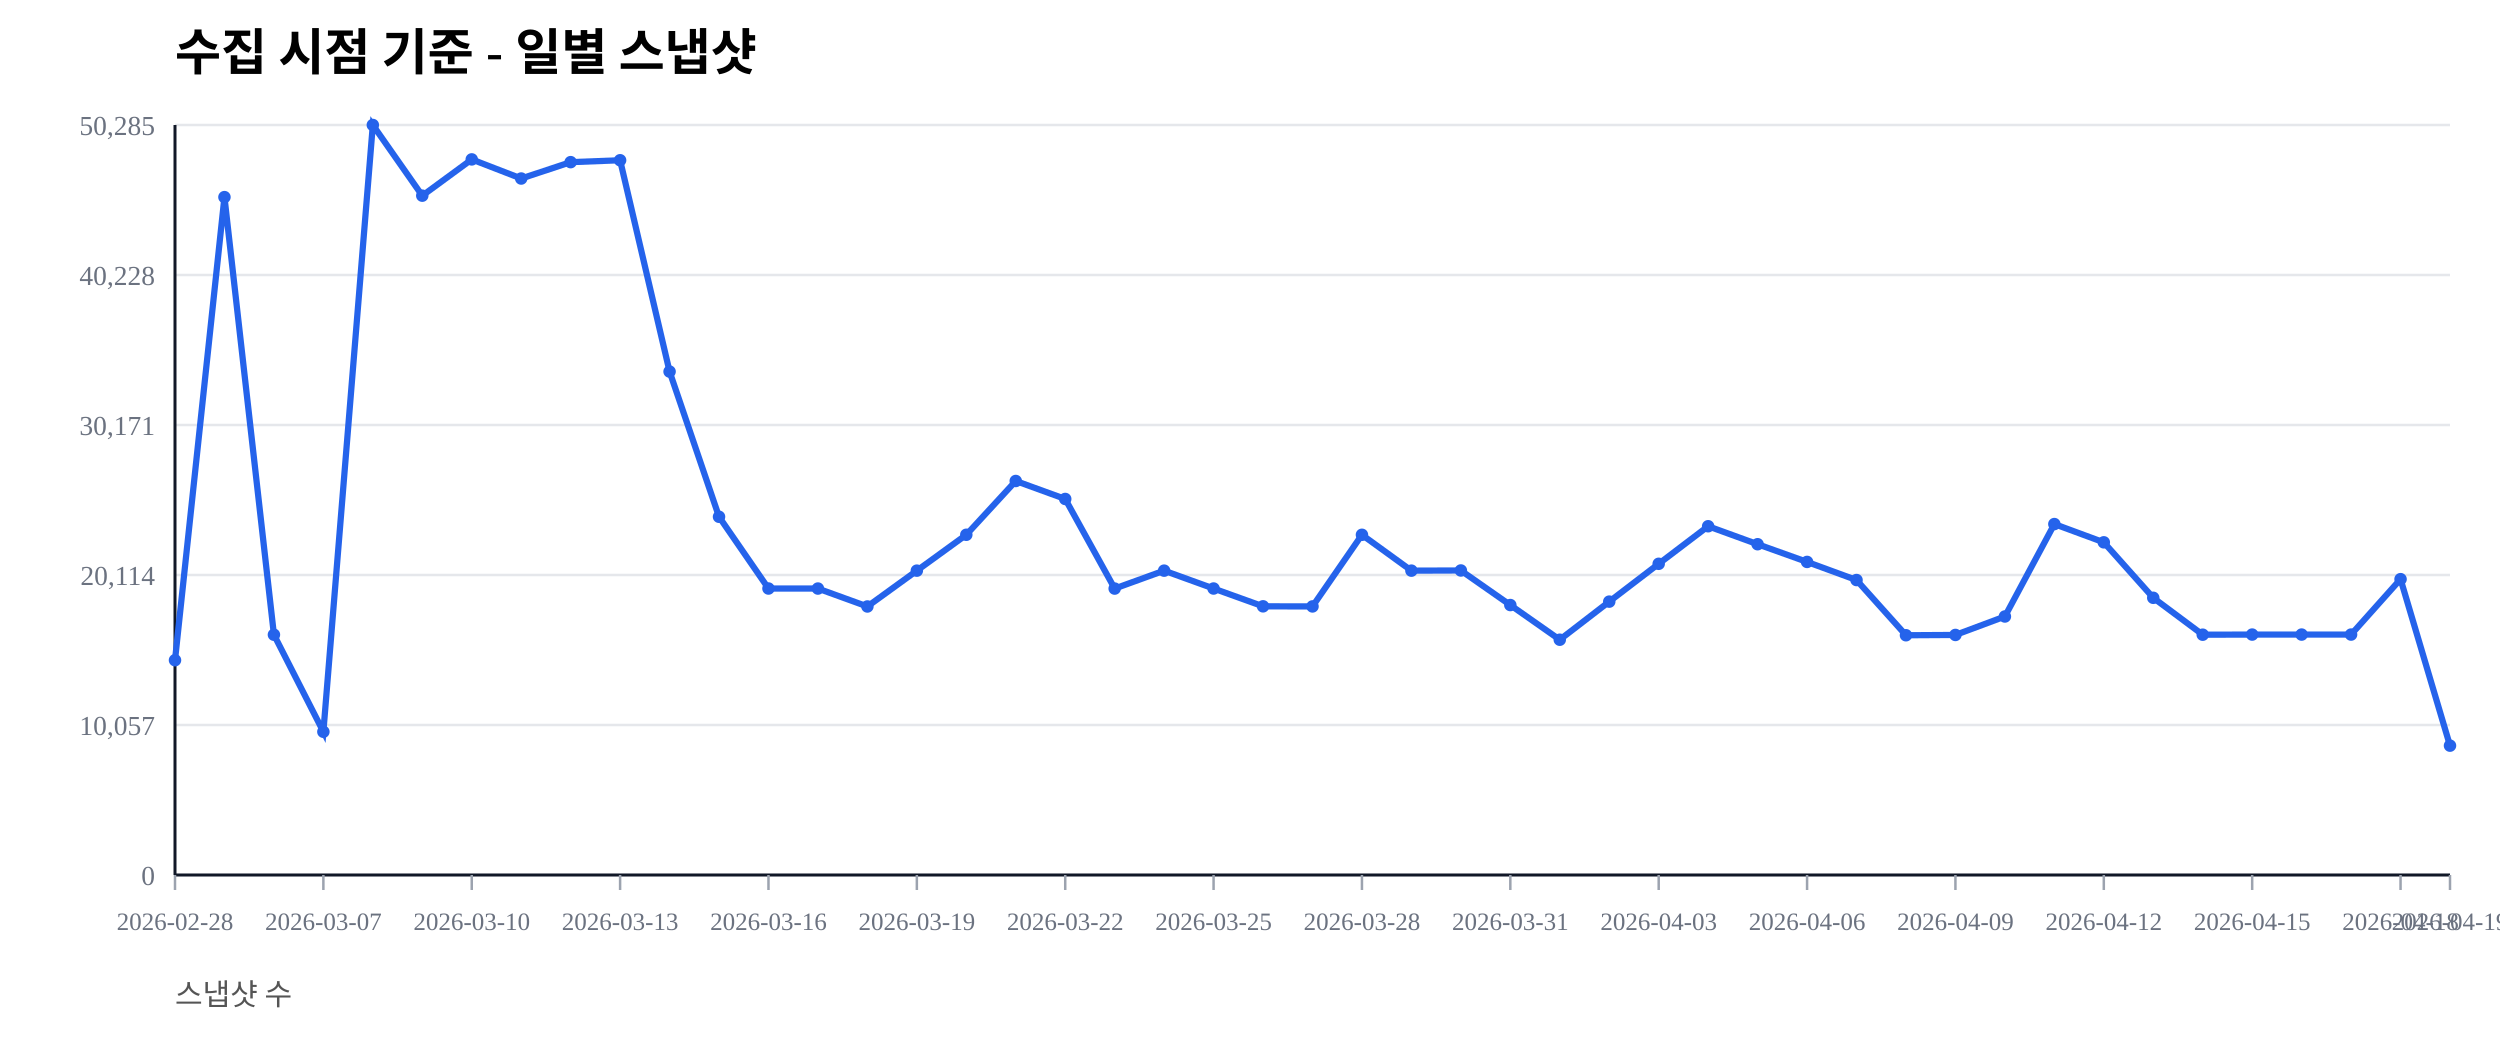
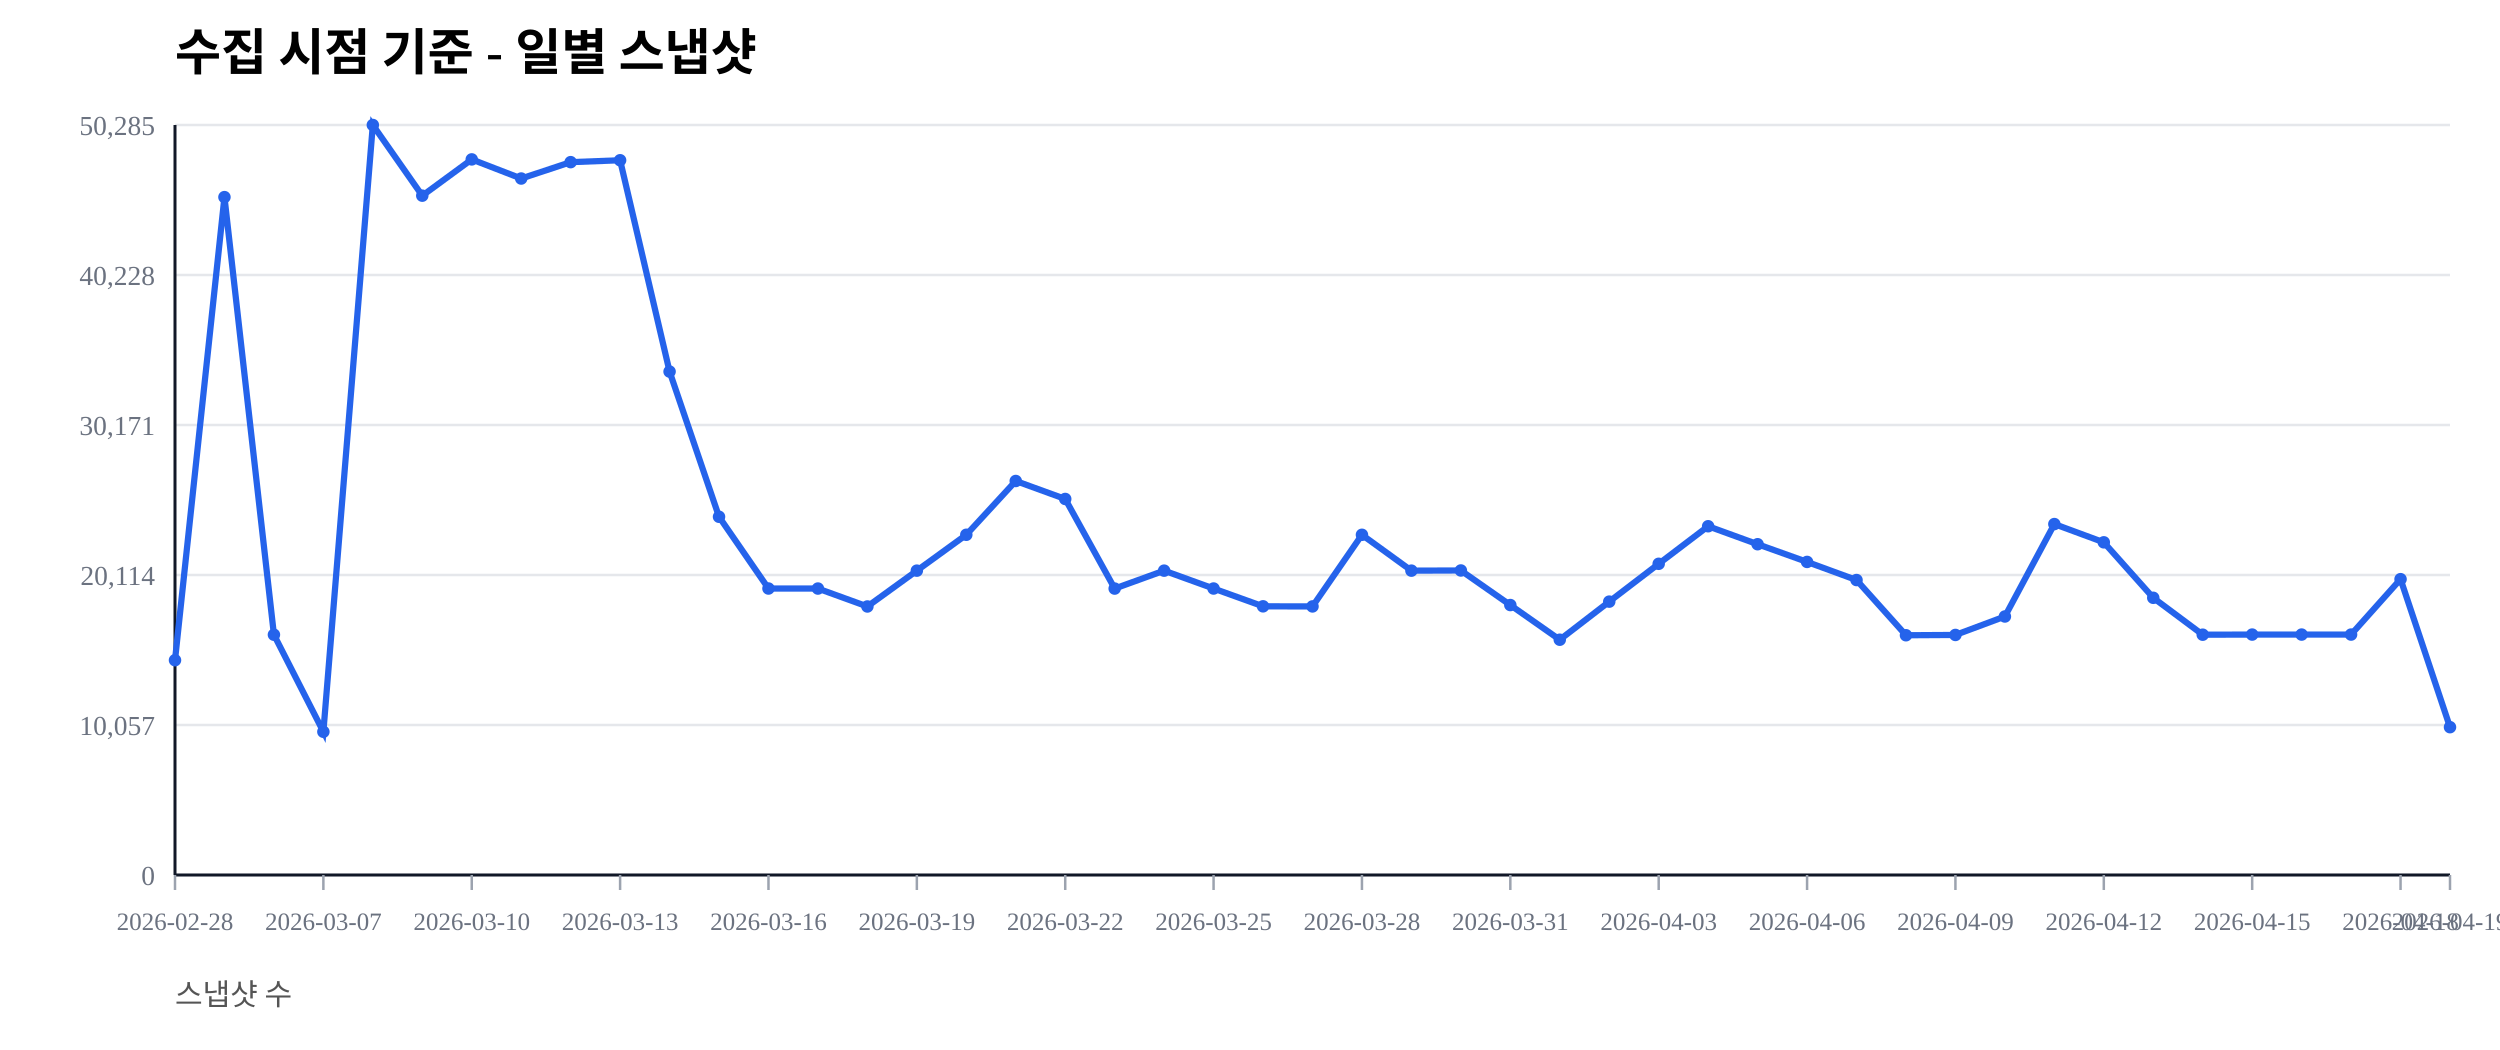
<svg xmlns="http://www.w3.org/2000/svg" width="1000" height="420" viewBox="0 0 1000 420">
  <rect width="100%" height="100%" fill="#ffffff" />
  <text x="70" y="28" font-size="20" font-weight="600">수집 시점 기준 - 일별 스냅샷</text>
  <text x="70" y="402" font-size="12" fill="#555">스냅샷 수</text>
  <line x1="70" y1="350.00" x2="980" y2="350.00" stroke="#e5e7eb" stroke-width="1" />
  <text x="62" y="354.00" font-size="11" fill="#6b7280" text-anchor="end">0</text>
  <line x1="70" y1="290.00" x2="980" y2="290.00" stroke="#e5e7eb" stroke-width="1" />
  <text x="62" y="294.00" font-size="11" fill="#6b7280" text-anchor="end">10,057</text>
  <line x1="70" y1="230.00" x2="980" y2="230.00" stroke="#e5e7eb" stroke-width="1" />
  <text x="62" y="234.00" font-size="11" fill="#6b7280" text-anchor="end">20,114</text>
  <line x1="70" y1="170.00" x2="980" y2="170.00" stroke="#e5e7eb" stroke-width="1" />
  <text x="62" y="174.00" font-size="11" fill="#6b7280" text-anchor="end">30,171</text>
  <line x1="70" y1="110.00" x2="980" y2="110.00" stroke="#e5e7eb" stroke-width="1" />
  <text x="62" y="114.00" font-size="11" fill="#6b7280" text-anchor="end">40,228</text>
  <line x1="70" y1="50.00" x2="980" y2="50.00" stroke="#e5e7eb" stroke-width="1" />
  <text x="62" y="54.00" font-size="11" fill="#6b7280" text-anchor="end">50,285</text>
  <line x1="70" y1="350" x2="980" y2="350" stroke="#111827" stroke-width="1.2" />
  <line x1="70" y1="50" x2="70" y2="350" stroke="#111827" stroke-width="1.2" />
  <line x1="70.00" y1="350" x2="70.00" y2="356" stroke="#9ca3af" stroke-width="1" />
  <text x="70.00" y="372" font-size="10" fill="#6b7280" text-anchor="middle">2026-02-28</text>
  <line x1="129.35" y1="350" x2="129.35" y2="356" stroke="#9ca3af" stroke-width="1" />
  <text x="129.35" y="372" font-size="10" fill="#6b7280" text-anchor="middle">2026-03-07</text>
  <line x1="188.70" y1="350" x2="188.70" y2="356" stroke="#9ca3af" stroke-width="1" />
  <text x="188.70" y="372" font-size="10" fill="#6b7280" text-anchor="middle">2026-03-10</text>
  <line x1="248.04" y1="350" x2="248.04" y2="356" stroke="#9ca3af" stroke-width="1" />
  <text x="248.04" y="372" font-size="10" fill="#6b7280" text-anchor="middle">2026-03-13</text>
  <line x1="307.39" y1="350" x2="307.39" y2="356" stroke="#9ca3af" stroke-width="1" />
  <text x="307.39" y="372" font-size="10" fill="#6b7280" text-anchor="middle">2026-03-16</text>
  <line x1="366.74" y1="350" x2="366.74" y2="356" stroke="#9ca3af" stroke-width="1" />
  <text x="366.74" y="372" font-size="10" fill="#6b7280" text-anchor="middle">2026-03-19</text>
  <line x1="426.09" y1="350" x2="426.09" y2="356" stroke="#9ca3af" stroke-width="1" />
  <text x="426.09" y="372" font-size="10" fill="#6b7280" text-anchor="middle">2026-03-22</text>
  <line x1="485.43" y1="350" x2="485.43" y2="356" stroke="#9ca3af" stroke-width="1" />
  <text x="485.43" y="372" font-size="10" fill="#6b7280" text-anchor="middle">2026-03-25</text>
  <line x1="544.78" y1="350" x2="544.78" y2="356" stroke="#9ca3af" stroke-width="1" />
  <text x="544.78" y="372" font-size="10" fill="#6b7280" text-anchor="middle">2026-03-28</text>
  <line x1="604.13" y1="350" x2="604.13" y2="356" stroke="#9ca3af" stroke-width="1" />
  <text x="604.13" y="372" font-size="10" fill="#6b7280" text-anchor="middle">2026-03-31</text>
  <line x1="663.48" y1="350" x2="663.48" y2="356" stroke="#9ca3af" stroke-width="1" />
  <text x="663.48" y="372" font-size="10" fill="#6b7280" text-anchor="middle">2026-04-03</text>
  <line x1="722.83" y1="350" x2="722.83" y2="356" stroke="#9ca3af" stroke-width="1" />
  <text x="722.83" y="372" font-size="10" fill="#6b7280" text-anchor="middle">2026-04-06</text>
  <line x1="782.17" y1="350" x2="782.17" y2="356" stroke="#9ca3af" stroke-width="1" />
  <text x="782.17" y="372" font-size="10" fill="#6b7280" text-anchor="middle">2026-04-09</text>
  <line x1="841.52" y1="350" x2="841.52" y2="356" stroke="#9ca3af" stroke-width="1" />
  <text x="841.52" y="372" font-size="10" fill="#6b7280" text-anchor="middle">2026-04-12</text>
  <line x1="900.87" y1="350" x2="900.87" y2="356" stroke="#9ca3af" stroke-width="1" />
  <text x="900.87" y="372" font-size="10" fill="#6b7280" text-anchor="middle">2026-04-15</text>
  <line x1="960.22" y1="350" x2="960.22" y2="356" stroke="#9ca3af" stroke-width="1" />
  <text x="960.22" y="372" font-size="10" fill="#6b7280" text-anchor="middle">2026-04-18</text>
  <line x1="980.00" y1="350" x2="980.00" y2="356" stroke="#9ca3af" stroke-width="1" />
  <text x="980.00" y="372" font-size="10" fill="#6b7280" text-anchor="middle">2026-04-19</text>
-   <polyline fill="none" stroke="#2563eb" stroke-width="2.5" points="70.00,264.08 89.78,78.85 109.57,253.89 129.35,292.71 149.13,50.00 168.91,78.27 188.70,63.76 208.48,71.41 228.26,64.86 248.04,64.10 267.83,148.63 287.61,206.71 307.39,235.41 327.17,235.42 346.96,242.59 366.74,228.26 386.52,213.91 406.30,192.40 426.09,199.59 445.87,235.43 465.65,228.26 485.43,235.41 505.22,242.53 525.00,242.57 544.78,213.92 564.57,228.26 584.35,228.19 604.13,242.02 623.91,255.89 643.70,240.65 663.48,225.52 683.26,210.50 703.04,217.69 722.83,224.77 742.61,232.02 762.39,254.10 782.17,253.98 801.96,246.60 821.74,209.63 841.52,216.93 861.30,239.12 881.09,253.88 900.87,253.83 920.65,253.83 940.43,253.83 960.22,231.67 980.00,298.26" />
+   <polyline fill="none" stroke="#2563eb" stroke-width="2.5" points="70.00,264.08 89.78,78.85 109.57,253.89 129.35,292.71 149.13,50.00 168.91,78.27 188.70,63.76 208.48,71.41 228.26,64.86 248.04,64.10 267.83,148.63 287.61,206.71 307.39,235.41 327.17,235.42 346.96,242.59 366.74,228.26 386.52,213.91 406.30,192.40 426.09,199.59 445.87,235.43 465.65,228.26 485.43,235.41 505.22,242.53 525.00,242.57 544.78,213.92 564.57,228.26 584.35,228.19 604.13,242.02 623.91,255.89 643.70,240.65 663.48,225.52 683.26,210.50 703.04,217.69 722.83,224.77 742.61,232.02 762.39,254.10 782.17,253.98 801.96,246.60 821.74,209.63 841.52,216.93 861.30,239.12 881.09,253.88 900.87,253.83 920.65,253.83 940.43,253.83 960.22,231.67 980.00,290.87" />
  <circle cx="70.00" cy="264.08" r="2.5" fill="#2563eb" />
  <circle cx="89.78" cy="78.85" r="2.5" fill="#2563eb" />
  <circle cx="109.57" cy="253.89" r="2.5" fill="#2563eb" />
  <circle cx="129.35" cy="292.71" r="2.5" fill="#2563eb" />
  <circle cx="149.13" cy="50.00" r="2.5" fill="#2563eb" />
  <circle cx="168.91" cy="78.27" r="2.5" fill="#2563eb" />
  <circle cx="188.70" cy="63.76" r="2.5" fill="#2563eb" />
  <circle cx="208.48" cy="71.41" r="2.5" fill="#2563eb" />
  <circle cx="228.26" cy="64.86" r="2.5" fill="#2563eb" />
  <circle cx="248.04" cy="64.10" r="2.5" fill="#2563eb" />
  <circle cx="267.83" cy="148.63" r="2.5" fill="#2563eb" />
  <circle cx="287.61" cy="206.71" r="2.5" fill="#2563eb" />
  <circle cx="307.39" cy="235.41" r="2.5" fill="#2563eb" />
  <circle cx="327.17" cy="235.42" r="2.5" fill="#2563eb" />
  <circle cx="346.96" cy="242.59" r="2.5" fill="#2563eb" />
  <circle cx="366.74" cy="228.26" r="2.5" fill="#2563eb" />
  <circle cx="386.52" cy="213.91" r="2.5" fill="#2563eb" />
  <circle cx="406.30" cy="192.40" r="2.5" fill="#2563eb" />
  <circle cx="426.09" cy="199.59" r="2.5" fill="#2563eb" />
  <circle cx="445.87" cy="235.43" r="2.5" fill="#2563eb" />
  <circle cx="465.65" cy="228.26" r="2.5" fill="#2563eb" />
  <circle cx="485.43" cy="235.41" r="2.5" fill="#2563eb" />
  <circle cx="505.22" cy="242.53" r="2.5" fill="#2563eb" />
  <circle cx="525.00" cy="242.57" r="2.5" fill="#2563eb" />
  <circle cx="544.78" cy="213.92" r="2.5" fill="#2563eb" />
  <circle cx="564.57" cy="228.26" r="2.5" fill="#2563eb" />
  <circle cx="584.35" cy="228.19" r="2.5" fill="#2563eb" />
  <circle cx="604.13" cy="242.02" r="2.5" fill="#2563eb" />
  <circle cx="623.91" cy="255.89" r="2.5" fill="#2563eb" />
  <circle cx="643.70" cy="240.65" r="2.5" fill="#2563eb" />
  <circle cx="663.48" cy="225.52" r="2.5" fill="#2563eb" />
  <circle cx="683.26" cy="210.50" r="2.5" fill="#2563eb" />
  <circle cx="703.04" cy="217.69" r="2.5" fill="#2563eb" />
  <circle cx="722.83" cy="224.77" r="2.5" fill="#2563eb" />
  <circle cx="742.61" cy="232.02" r="2.5" fill="#2563eb" />
  <circle cx="762.39" cy="254.10" r="2.5" fill="#2563eb" />
  <circle cx="782.17" cy="253.98" r="2.5" fill="#2563eb" />
  <circle cx="801.96" cy="246.60" r="2.5" fill="#2563eb" />
  <circle cx="821.74" cy="209.63" r="2.5" fill="#2563eb" />
  <circle cx="841.52" cy="216.93" r="2.5" fill="#2563eb" />
  <circle cx="861.30" cy="239.12" r="2.5" fill="#2563eb" />
  <circle cx="881.09" cy="253.88" r="2.5" fill="#2563eb" />
  <circle cx="900.87" cy="253.83" r="2.5" fill="#2563eb" />
  <circle cx="920.65" cy="253.83" r="2.5" fill="#2563eb" />
  <circle cx="940.43" cy="253.83" r="2.5" fill="#2563eb" />
  <circle cx="960.22" cy="231.67" r="2.5" fill="#2563eb" />
-   <circle cx="980.00" cy="298.26" r="2.5" fill="#2563eb" />
+   <circle cx="980.00" cy="290.87" r="2.5" fill="#2563eb" />
</svg>
